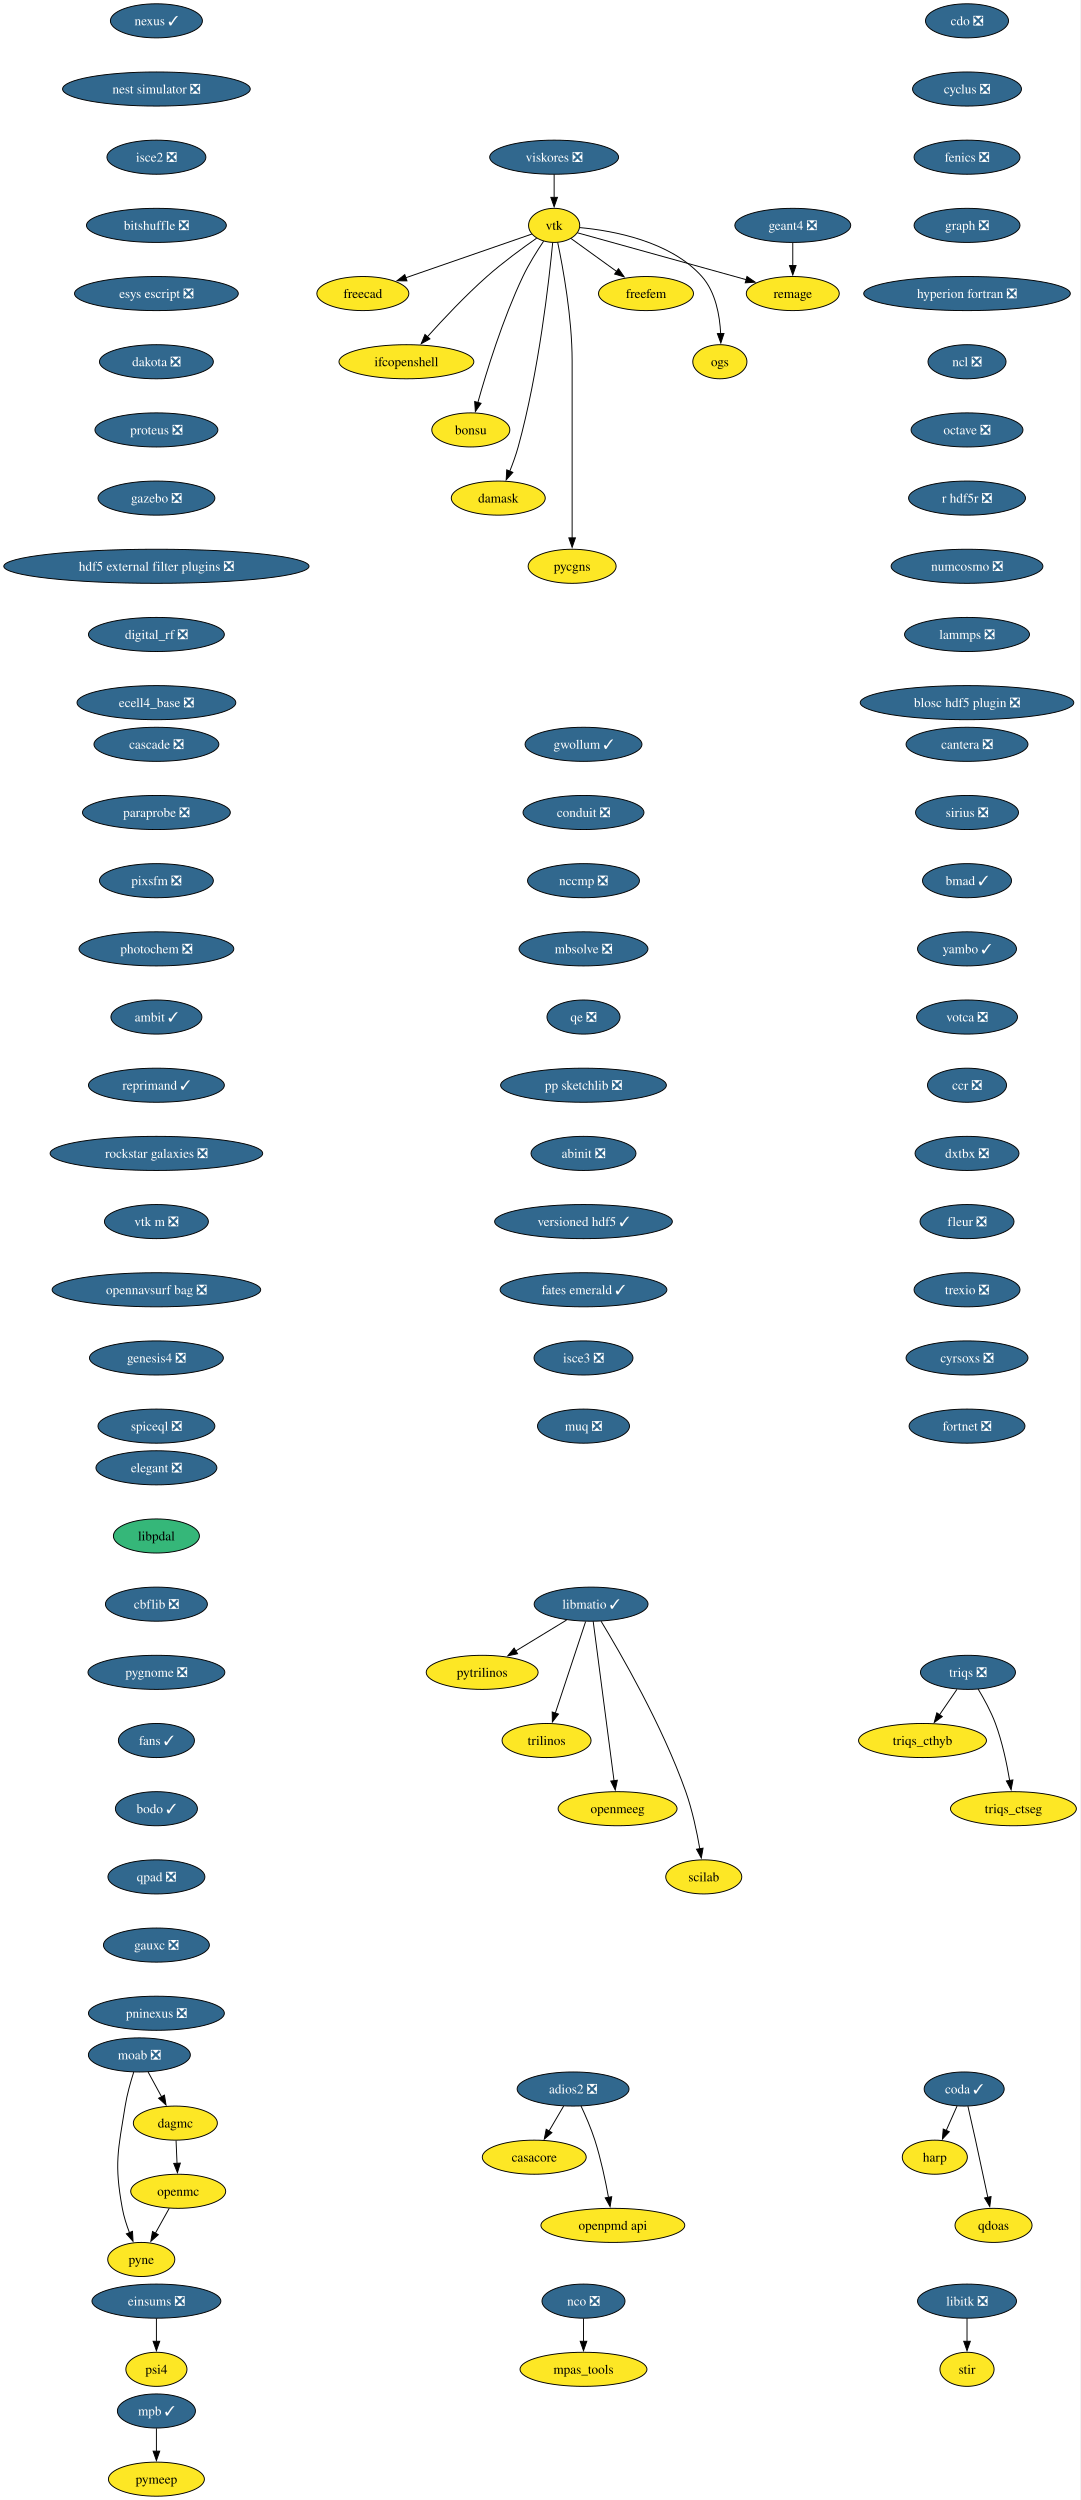
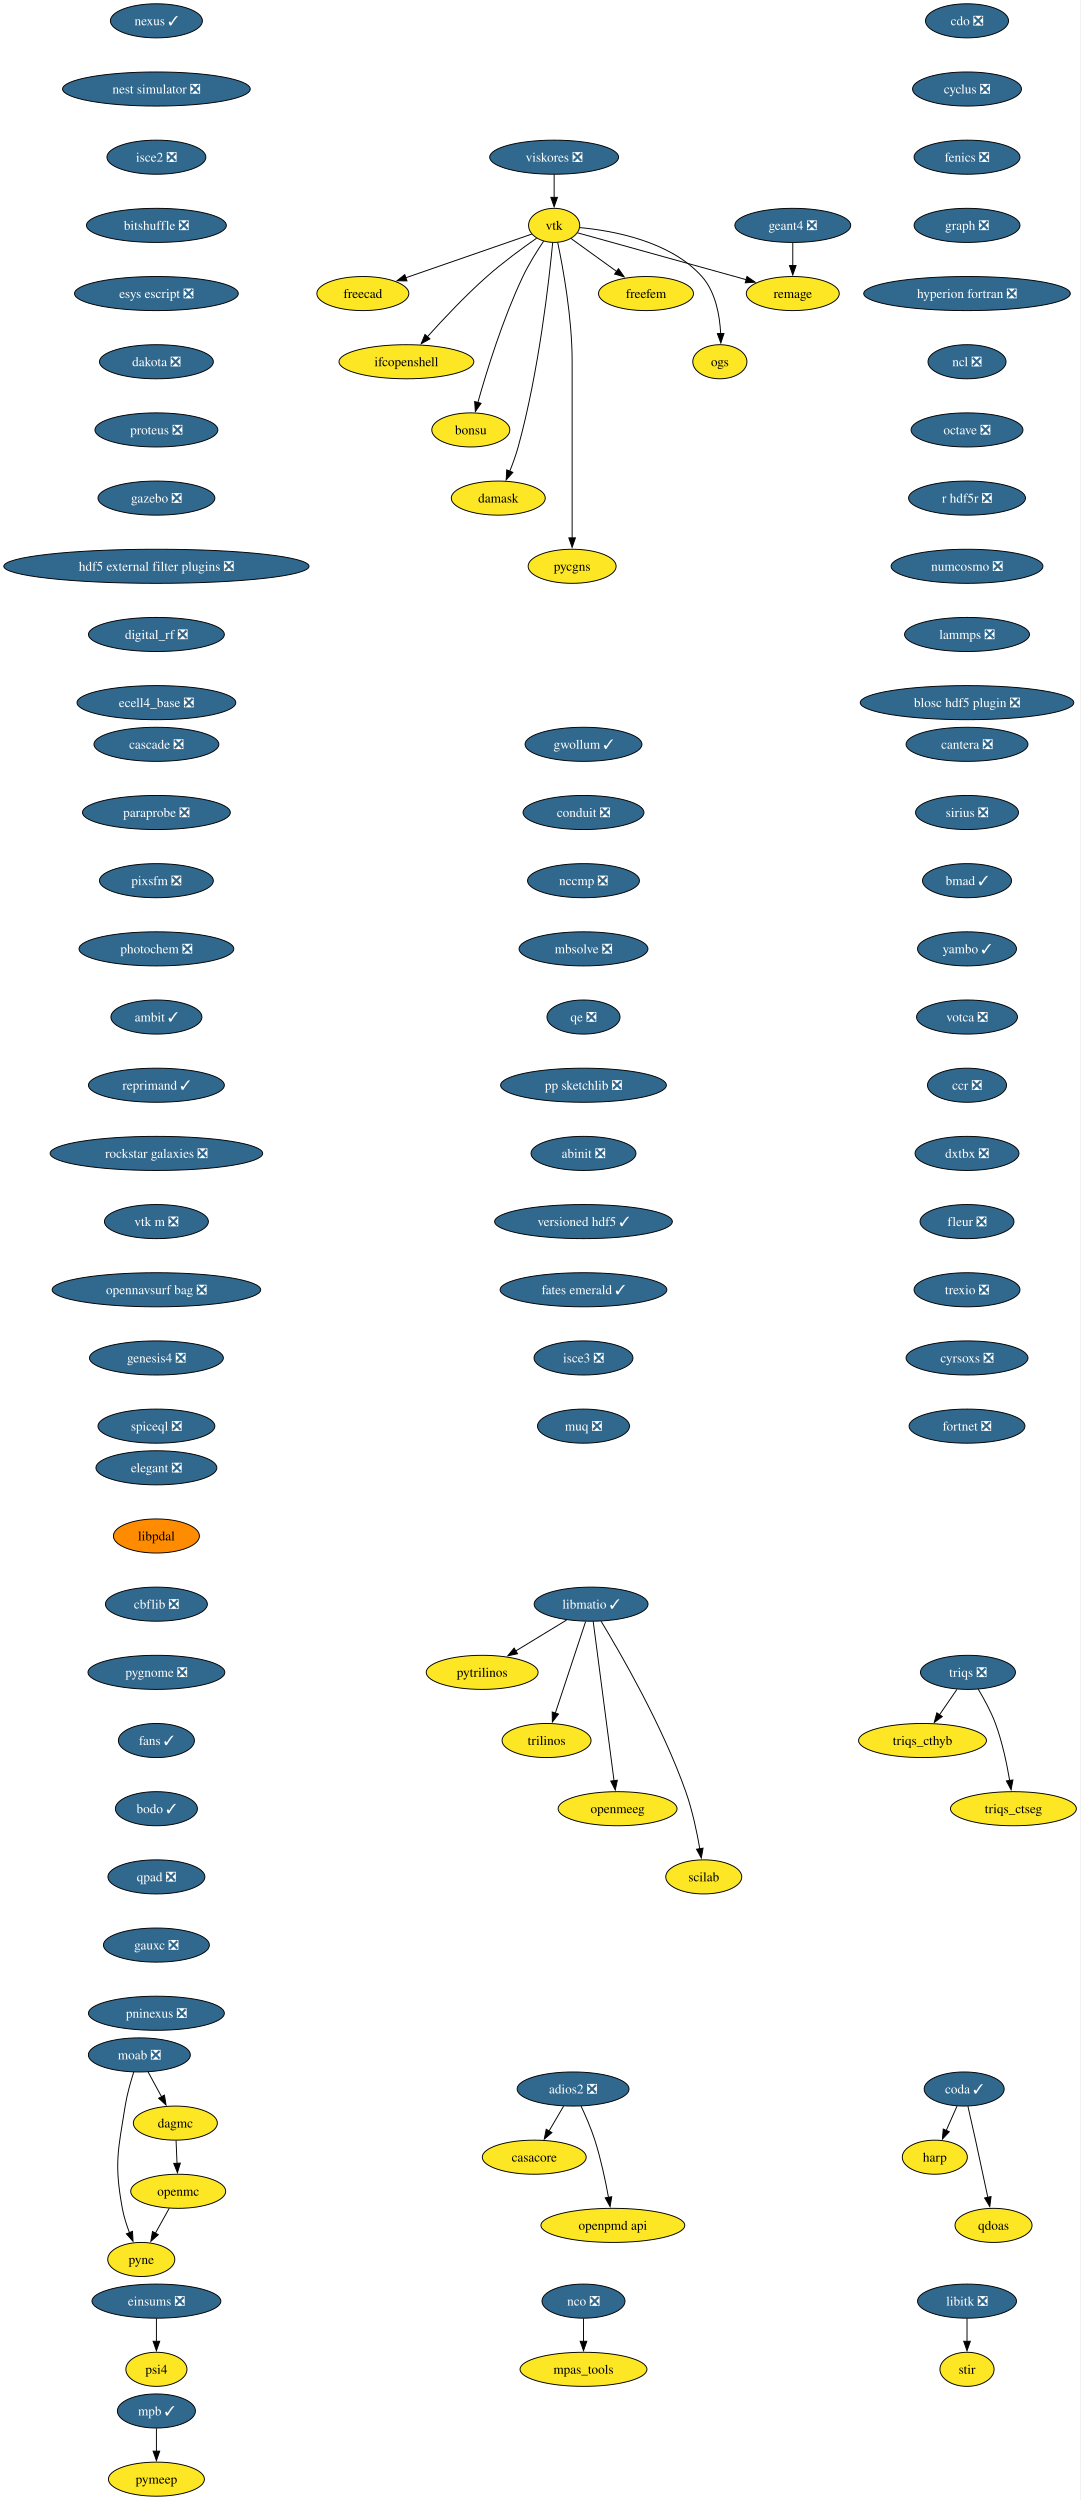
<svg xmlns="http://www.w3.org/2000/svg" xmlns:xlink="http://www.w3.org/1999/xlink" width="1141pt" height="2640pt" viewBox="0.00 0.00 1141.00 2640.00">
  <g id="graph0" class="graph" transform="scale(1 1) rotate(0) translate(4 2636)">
    <polygon fill="white" stroke="none" points="-4,4 -4,-2636 1136.63,-2636 1136.63,4 -4,4" />
    <g id="node1" class="node">
      <g id="a_node1">
        <a xlink:href="https://github.com/conda-forge/casacore-feedstock" xlink:title="casacore">
          <ellipse fill="#fde725" stroke="black" cx="560.17" cy="-358" rx="54.89" ry="18" />
          <text xml:space="preserve" text-anchor="middle" x="560.17" y="-353.32" font-family="Times,serif" font-size="14.00">casacore</text>
        </a>
      </g>
    </g>
    <g id="node2" class="node">
      <g id="a_node2">
        <a xlink:href="https://github.com/conda-forge/cdo-feedstock/pull/173" xlink:title="cdo ❎">
          <ellipse fill="#31688e" stroke="black" cx="1017.17" cy="-2614" rx="43.84" ry="18" />
          <text xml:space="preserve" text-anchor="middle" x="1017.17" y="-2609.32" font-family="Times,serif" font-size="14.00" fill="white">cdo ❎</text>
        </a>
      </g>
    </g>
    <g id="node3" class="node">
      <g id="a_node3">
        <a xlink:href="https://github.com/conda-forge/cyclus-feedstock/pull/112" xlink:title="cyclus ❎">
          <ellipse fill="#31688e" stroke="black" cx="1017.17" cy="-2542" rx="57.52" ry="18" />
          <text xml:space="preserve" text-anchor="middle" x="1017.17" y="-2537.32" font-family="Times,serif" font-size="14.00" fill="white">cyclus ❎</text>
        </a>
      </g>
    </g>
    <g id="node4" class="node">
      <g id="a_node4">
        <a xlink:href="https://github.com/conda-forge/fenics-feedstock/pull/287" xlink:title="fenics ❎">
          <ellipse fill="#31688e" stroke="black" cx="1017.17" cy="-2470" rx="55.94" ry="18" />
          <text xml:space="preserve" text-anchor="middle" x="1017.17" y="-2465.32" font-family="Times,serif" font-size="14.00" fill="white">fenics ❎</text>
        </a>
      </g>
    </g>
    <g id="node5" class="node">
      <g id="a_node5">
        <a xlink:href="https://github.com/conda-forge/graph-feedstock/pull/14" xlink:title="graph ❎">
          <ellipse fill="#31688e" stroke="black" cx="1017.17" cy="-2398" rx="55.94" ry="18" />
          <text xml:space="preserve" text-anchor="middle" x="1017.17" y="-2393.32" font-family="Times,serif" font-size="14.00" fill="white">graph ❎</text>
        </a>
      </g>
    </g>
    <g id="node6" class="node">
      <g id="a_node6">
        <a xlink:href="https://github.com/conda-forge/hyperion-fortran-feedstock/pull/34" xlink:title="hyperion fortran ❎">
          <ellipse fill="#31688e" stroke="black" cx="1017.17" cy="-2326" rx="109.08" ry="18" />
          <text xml:space="preserve" text-anchor="middle" x="1017.17" y="-2321.32" font-family="Times,serif" font-size="14.00" fill="white">hyperion fortran ❎</text>
        </a>
      </g>
    </g>
    <g id="node7" class="node">
      <g id="a_node7">
        <a xlink:href="https://github.com/conda-forge/ncl-feedstock/pull/171" xlink:title="ncl ❎">
          <ellipse fill="#31688e" stroke="black" cx="1017.17" cy="-2254" rx="41.21" ry="18" />
          <text xml:space="preserve" text-anchor="middle" x="1017.17" y="-2249.32" font-family="Times,serif" font-size="14.00" fill="white">ncl ❎</text>
        </a>
      </g>
    </g>
    <g id="node19" class="node">
      <g id="a_node19">
        <a xlink:href="https://github.com/conda-forge/octave-feedstock/pull/158" xlink:title="octave ❎">
          <ellipse fill="#31688e" stroke="black" cx="1017.17" cy="-2182" rx="59.1" ry="18" />
          <text xml:space="preserve" text-anchor="middle" x="1017.17" y="-2177.32" font-family="Times,serif" font-size="14.00" fill="white">octave ❎</text>
        </a>
      </g>
    </g>
    <g id="node8" class="node">
      <g id="a_node8">
        <a xlink:href="https://github.com/conda-forge/libitk-feedstock/pull/112" xlink:title="libitk ❎">
          <ellipse fill="#31688e" stroke="black" cx="1017.17" cy="-206" rx="52.26" ry="18" />
          <text xml:space="preserve" text-anchor="middle" x="1017.17" y="-201.33" font-family="Times,serif" font-size="14.00" fill="white">libitk ❎</text>
        </a>
      </g>
    </g>
    <g id="node9" class="node">
      <g id="a_node9">
        <a xlink:href="https://github.com/conda-forge/stir-feedstock" xlink:title="stir">
          <ellipse fill="#fde725" stroke="black" cx="1017.17" cy="-134" rx="28.59" ry="18" />
          <text xml:space="preserve" text-anchor="middle" x="1017.17" y="-129.32" font-family="Times,serif" font-size="14.00">stir</text>
        </a>
      </g>
    </g>
    <g id="edge6" class="edge">
      <path fill="none" stroke="black" d="M1017.17,-187.7C1017.17,-180.41 1017.17,-171.73 1017.17,-163.54" />
      <polygon fill="black" stroke="black" points="1020.67,-163.62 1017.17,-153.62 1013.67,-163.62 1020.67,-163.62" />
    </g>
    <g id="node10" class="node">
      <g id="a_node10">
        <a xlink:href="https://github.com/conda-forge/libmatio-feedstock/pull/62" xlink:title="libmatio ✓">
          <ellipse fill="#31688e" stroke="black" cx="620.17" cy="-942" rx="60.15" ry="18" />
          <text xml:space="preserve" text-anchor="middle" x="620.17" y="-937.33" font-family="Times,serif" font-size="14.00" fill="white">libmatio ✓</text>
        </a>
      </g>
    </g>
    <g id="node11" class="node">
      <g id="a_node11">
        <a xlink:href="https://github.com/conda-forge/pytrilinos-feedstock" xlink:title="pytrilinos">
          <ellipse fill="#fde725" stroke="black" cx="505.17" cy="-870" rx="59.1" ry="18" />
          <text xml:space="preserve" text-anchor="middle" x="505.17" y="-865.33" font-family="Times,serif" font-size="14.00">pytrilinos</text>
        </a>
      </g>
    </g>
    <g id="edge7" class="edge">
      <path fill="none" stroke="black" d="M594.36,-925.29C578.52,-915.65 558.03,-903.18 540.68,-892.62" />
      <polygon fill="black" stroke="black" points="542.54,-889.65 532.18,-887.44 538.9,-895.63 542.54,-889.65" />
    </g>
    <g id="node12" class="node">
      <g id="a_node12">
        <a xlink:href="https://github.com/conda-forge/trilinos-feedstock" xlink:title="trilinos">
          <ellipse fill="#fde725" stroke="black" cx="573.17" cy="-798" rx="47" ry="18" />
          <text xml:space="preserve" text-anchor="middle" x="573.17" y="-793.33" font-family="Times,serif" font-size="14.00">trilinos</text>
        </a>
      </g>
    </g>
    <g id="edge8" class="edge">
      <path fill="none" stroke="black" d="M614.4,-923.59C606.43,-899.5 591.95,-855.75 582.44,-827.03" />
      <polygon fill="black" stroke="black" points="585.77,-825.94 579.3,-817.55 579.12,-828.14 585.77,-825.94" />
    </g>
    <g id="node13" class="node">
      <g id="a_node13">
        <a xlink:href="https://github.com/conda-forge/openmeeg-feedstock" xlink:title="openmeeg">
          <ellipse fill="#fde725" stroke="black" cx="648.17" cy="-726" rx="62.78" ry="18" />
          <text xml:space="preserve" text-anchor="middle" x="648.17" y="-721.33" font-family="Times,serif" font-size="14.00">openmeeg</text>
        </a>
      </g>
    </g>
    <g id="edge9" class="edge">
      <path fill="none" stroke="black" d="M622.41,-923.85C627.21,-887.14 638.53,-800.66 644.43,-755.53" />
      <polygon fill="black" stroke="black" points="647.89,-756.1 645.71,-745.73 640.95,-755.19 647.89,-756.1" />
    </g>
    <g id="node14" class="node">
      <g id="a_node14">
        <a xlink:href="https://github.com/conda-forge/scilab-feedstock" xlink:title="scilab">
          <ellipse fill="#fde725" stroke="black" cx="739.17" cy="-654" rx="40.16" ry="18" />
          <text xml:space="preserve" text-anchor="middle" x="739.17" y="-649.33" font-family="Times,serif" font-size="14.00">scilab</text>
        </a>
      </g>
    </g>
    <g id="edge10" class="edge">
      <path fill="none" stroke="black" d="M630.71,-924.02C650.95,-890.72 695.41,-813.97 720.17,-744 727.1,-724.39 731.93,-701.42 734.98,-683.73" />
      <polygon fill="black" stroke="black" points="738.42,-684.35 736.57,-673.92 731.51,-683.23 738.42,-684.35" />
    </g>
    <g id="node15" class="node">
      <g id="a_node15">
        <a xlink:href="https://github.com/conda-forge/moab-feedstock/pull/115" xlink:title="moab ❎">
          <ellipse fill="#31688e" stroke="black" cx="143.17" cy="-466" rx="53.84" ry="18" />
          <text xml:space="preserve" text-anchor="middle" x="143.17" y="-461.32" font-family="Times,serif" font-size="14.00" fill="white">moab ❎</text>
        </a>
      </g>
    </g>
    <g id="node16" class="node">
      <g id="a_node16">
        <a xlink:href="https://github.com/conda-forge/pyne-feedstock" xlink:title="pyne">
          <ellipse fill="#fde725" stroke="black" cx="145.17" cy="-250" rx="35.42" ry="18" />
          <text xml:space="preserve" text-anchor="middle" x="145.17" y="-245.32" font-family="Times,serif" font-size="14.00">pyne</text>
        </a>
      </g>
    </g>
    <g id="edge11" class="edge">
      <path fill="none" stroke="black" d="M137.27,-448.04C133.97,-437.75 130.13,-424.28 128.17,-412 120.58,-364.59 116.55,-351.24 125.17,-304 126.74,-295.35 129.66,-286.28 132.78,-278.14" />
      <polygon fill="black" stroke="black" points="135.92,-279.72 136.49,-269.14 129.44,-277.05 135.92,-279.72" />
    </g>
    <g id="node17" class="node">
      <g id="a_node17">
        <a xlink:href="https://github.com/conda-forge/dagmc-feedstock" xlink:title="dagmc">
          <ellipse fill="#fde725" stroke="black" cx="181.17" cy="-394" rx="44.37" ry="18" />
          <text xml:space="preserve" text-anchor="middle" x="181.17" y="-389.32" font-family="Times,serif" font-size="14.00">dagmc</text>
        </a>
      </g>
    </g>
    <g id="edge12" class="edge">
      <path fill="none" stroke="black" d="M152.36,-448.05C156.66,-440.14 161.87,-430.54 166.68,-421.69" />
      <polygon fill="black" stroke="black" points="169.63,-423.58 171.33,-413.12 163.48,-420.24 169.63,-423.58" />
    </g>
    <g id="node18" class="node">
      <g id="a_node18">
        <a xlink:href="https://github.com/conda-forge/openmc-feedstock" xlink:title="openmc">
          <ellipse fill="#fde725" stroke="black" cx="184.17" cy="-322" rx="50.16" ry="18" />
          <text xml:space="preserve" text-anchor="middle" x="184.17" y="-317.32" font-family="Times,serif" font-size="14.00">openmc</text>
        </a>
      </g>
    </g>
    <g id="edge13" class="edge">
      <path fill="none" stroke="black" d="M181.91,-375.7C182.22,-368.41 182.59,-359.73 182.94,-351.54" />
      <polygon fill="black" stroke="black" points="186.44,-351.76 183.37,-341.62 179.44,-351.46 186.44,-351.76" />
    </g>
    <g id="edge17" class="edge">
      <path fill="none" stroke="black" d="M174.72,-304.05C170.32,-296.14 164.97,-286.54 160.03,-277.69" />
      <polygon fill="black" stroke="black" points="163.18,-276.14 155.26,-269.11 157.07,-279.55 163.18,-276.14" />
    </g>
    <g id="node22" class="node">
      <g id="a_node22">
        <a xlink:href="https://github.com/conda-forge/r-hdf5r-feedstock/pull/44" xlink:title="r hdf5r ❎">
          <ellipse fill="#31688e" stroke="black" cx="1017.17" cy="-2110" rx="61.73" ry="18" />
          <text xml:space="preserve" text-anchor="middle" x="1017.17" y="-2105.32" font-family="Times,serif" font-size="14.00" fill="white">r hdf5r ❎</text>
        </a>
      </g>
    </g>
    <g id="node20" class="node">
      <g id="a_node20">
        <a xlink:href="https://github.com/conda-forge/nco-feedstock/pull/215" xlink:title="nco ❎">
          <ellipse fill="#31688e" stroke="black" cx="612.17" cy="-206" rx="43.84" ry="18" />
          <text xml:space="preserve" text-anchor="middle" x="612.17" y="-201.33" font-family="Times,serif" font-size="14.00" fill="white">nco ❎</text>
        </a>
      </g>
    </g>
    <g id="node21" class="node">
      <g id="a_node21">
        <a xlink:href="https://github.com/conda-forge/mpas_tools-feedstock" xlink:title="mpas_tools">
          <ellipse fill="#fde725" stroke="black" cx="612.17" cy="-134" rx="66.99" ry="18" />
          <text xml:space="preserve" text-anchor="middle" x="612.17" y="-129.32" font-family="Times,serif" font-size="14.00">mpas_tools</text>
        </a>
      </g>
    </g>
    <g id="edge15" class="edge">
      <path fill="none" stroke="black" d="M612.17,-187.7C612.17,-180.41 612.17,-171.73 612.17,-163.54" />
      <polygon fill="black" stroke="black" points="615.67,-163.62 612.17,-153.62 608.67,-163.62 615.67,-163.62" />
    </g>
    <g id="node23" class="node">
      <g id="a_node23">
        <a xlink:href="https://github.com/conda-forge/numcosmo-feedstock/pull/110" xlink:title="numcosmo ❎">
          <ellipse fill="#31688e" stroke="black" cx="1017.17" cy="-2038" rx="80.14" ry="18" />
          <text xml:space="preserve" text-anchor="middle" x="1017.17" y="-2033.33" font-family="Times,serif" font-size="14.00" fill="white">numcosmo ❎</text>
        </a>
      </g>
    </g>
    <g id="node33" class="node">
      <g id="a_node33">
        <a xlink:href="https://github.com/conda-forge/lammps-feedstock/pull/239" xlink:title="lammps ❎">
          <ellipse fill="#31688e" stroke="black" cx="1017.17" cy="-1966" rx="65.94" ry="18" />
          <text xml:space="preserve" text-anchor="middle" x="1017.17" y="-1961.33" font-family="Times,serif" font-size="14.00" fill="white">lammps ❎</text>
        </a>
      </g>
    </g>
    <g id="node24" class="node">
      <g id="a_node24">
        <a xlink:href="https://github.com/conda-forge/vtk-feedstock" xlink:title="vtk">
          <ellipse fill="#fde725" stroke="black" cx="581.17" cy="-2398" rx="27.01" ry="18" />
          <text xml:space="preserve" text-anchor="middle" x="581.17" y="-2393.32" font-family="Times,serif" font-size="14.00">vtk</text>
        </a>
      </g>
    </g>
    <g id="node25" class="node">
      <g id="a_node25">
        <a xlink:href="https://github.com/conda-forge/freecad-feedstock" xlink:title="freecad">
          <ellipse fill="#fde725" stroke="black" cx="379.17" cy="-2326" rx="48.58" ry="18" />
          <text xml:space="preserve" text-anchor="middle" x="379.17" y="-2321.32" font-family="Times,serif" font-size="14.00">freecad</text>
        </a>
      </g>
    </g>
    <g id="edge19" class="edge">
      <path fill="none" stroke="black" d="M557.6,-2388.83C525.09,-2377.57 465.83,-2357.03 424.57,-2342.73" />
      <polygon fill="black" stroke="black" points="425.73,-2339.43 415.13,-2339.46 423.44,-2346.05 425.73,-2339.43" />
    </g>
    <g id="node26" class="node">
      <g id="a_node26">
        <a xlink:href="https://github.com/conda-forge/ifcopenshell-feedstock" xlink:title="ifcopenshell">
          <ellipse fill="#fde725" stroke="black" cx="425.17" cy="-2254" rx="71.2" ry="18" />
          <text xml:space="preserve" text-anchor="middle" x="425.17" y="-2249.32" font-family="Times,serif" font-size="14.00">ifcopenshell</text>
        </a>
      </g>
    </g>
    <g id="edge20" class="edge">
      <path fill="none" stroke="black" d="M562.72,-2384.51C547.99,-2374.24 527.09,-2358.99 510.17,-2344 487.48,-2323.91 463.85,-2298.77 447.28,-2280.34" />
      <polygon fill="black" stroke="black" points="450.02,-2278.15 440.75,-2273.01 444.79,-2282.81 450.02,-2278.15" />
    </g>
    <g id="node27" class="node">
      <g id="a_node27">
        <a xlink:href="https://github.com/conda-forge/bonsu-feedstock" xlink:title="bonsu">
          <ellipse fill="#fde725" stroke="black" cx="493.17" cy="-2182" rx="41.21" ry="18" />
          <text xml:space="preserve" text-anchor="middle" x="493.17" y="-2177.32" font-family="Times,serif" font-size="14.00">bonsu</text>
        </a>
      </g>
    </g>
    <g id="edge21" class="edge">
      <path fill="none" stroke="black" d="M570.07,-2381.3C563.14,-2371.03 554.39,-2357.12 548.17,-2344 526.85,-2299.08 509.79,-2243.63 500.6,-2210.91" />
      <polygon fill="black" stroke="black" points="504.01,-2210.12 497.98,-2201.41 497.26,-2211.98 504.01,-2210.12" />
    </g>
    <g id="node28" class="node">
      <g id="a_node28">
        <a xlink:href="https://github.com/conda-forge/damask-feedstock" xlink:title="damask">
          <ellipse fill="#fde725" stroke="black" cx="522.17" cy="-2110" rx="49.63" ry="18" />
          <text xml:space="preserve" text-anchor="middle" x="522.17" y="-2105.32" font-family="Times,serif" font-size="14.00">damask</text>
        </a>
      </g>
    </g>
    <g id="edge22" class="edge">
      <path fill="none" stroke="black" d="M579.64,-2379.77C575.91,-2340.78 564.99,-2243.01 543.17,-2164 540.81,-2155.47 537.54,-2146.44 534.28,-2138.29" />
      <polygon fill="black" stroke="black" points="537.59,-2137.14 530.51,-2129.26 531.13,-2139.84 537.59,-2137.14" />
    </g>
    <g id="node29" class="node">
      <g id="a_node29">
        <a xlink:href="https://github.com/conda-forge/pycgns-feedstock" xlink:title="pycgns">
          <ellipse fill="#fde725" stroke="black" cx="600.17" cy="-2038" rx="46.47" ry="18" />
          <text xml:space="preserve" text-anchor="middle" x="600.17" y="-2033.33" font-family="Times,serif" font-size="14.00">pycgns</text>
        </a>
      </g>
    </g>
    <g id="edge23" class="edge">
      <path fill="none" stroke="black" d="M584.92,-2380.05C590.46,-2353.52 600.17,-2300.52 600.17,-2255 600.17,-2255 600.17,-2255 600.17,-2181 600.17,-2141.74 600.17,-2096.38 600.17,-2067.69" />
      <polygon fill="black" stroke="black" points="603.67,-2068 600.17,-2058 596.67,-2068 603.67,-2068" />
    </g>
    <g id="node30" class="node">
      <g id="a_node30">
        <a xlink:href="https://github.com/conda-forge/freefem-feedstock" xlink:title="freefem">
          <ellipse fill="#fde725" stroke="black" cx="678.17" cy="-2326" rx="50.16" ry="18" />
          <text xml:space="preserve" text-anchor="middle" x="678.17" y="-2321.32" font-family="Times,serif" font-size="14.00">freefem</text>
        </a>
      </g>
    </g>
    <g id="edge24" class="edge">
      <path fill="none" stroke="black" d="M598.96,-2384.16C612.49,-2374.39 631.44,-2360.72 647.41,-2349.19" />
      <polygon fill="black" stroke="black" points="649.12,-2352.27 655.18,-2343.58 645.03,-2346.6 649.12,-2352.27" />
    </g>
    <g id="node31" class="node">
      <g id="a_node31">
        <a xlink:href="https://github.com/conda-forge/ogs-feedstock" xlink:title="ogs">
          <ellipse fill="#fde725" stroke="black" cx="756.17" cy="-2254" rx="28.59" ry="18" />
          <text xml:space="preserve" text-anchor="middle" x="756.17" y="-2249.32" font-family="Times,serif" font-size="14.00">ogs</text>
        </a>
      </g>
    </g>
    <g id="edge25" class="edge">
      <path fill="none" stroke="black" d="M608.45,-2395.65C643.56,-2392.38 704,-2381.3 737.17,-2344 751.7,-2327.65 756.07,-2302.95 757.02,-2283.71" />
      <polygon fill="black" stroke="black" points="760.52,-2283.86 757.2,-2273.8 753.52,-2283.74 760.52,-2283.86" />
    </g>
    <g id="node32" class="node">
      <g id="a_node32">
        <a xlink:href="https://github.com/conda-forge/remage-feedstock" xlink:title="remage">
          <ellipse fill="#fde725" stroke="black" cx="833.17" cy="-2326" rx="49.1" ry="18" />
          <text xml:space="preserve" text-anchor="middle" x="833.17" y="-2321.32" font-family="Times,serif" font-size="14.00">remage</text>
        </a>
      </g>
    </g>
    <g id="edge26" class="edge">
      <path fill="none" stroke="black" d="M605.79,-2390.16C646.95,-2378.73 730.48,-2355.52 784.04,-2340.65" />
      <polygon fill="black" stroke="black" points="784.82,-2344.06 793.52,-2338.01 782.95,-2337.32 784.82,-2344.06" />
    </g>
    <g id="node36" class="node">
      <g id="a_node36">
        <a xlink:href="https://github.com/conda-forge/blosc-hdf5-plugin-feedstock/pull/14" xlink:title="blosc hdf5 plugin ❎">
          <ellipse fill="#31688e" stroke="black" cx="1017.17" cy="-1894" rx="112.76" ry="18" />
          <text xml:space="preserve" text-anchor="middle" x="1017.17" y="-1889.33" font-family="Times,serif" font-size="14.00" fill="white">blosc hdf5 plugin ❎</text>
        </a>
      </g>
    </g>
    <g id="node34" class="node">
      <g id="a_node34">
        <a xlink:href="https://github.com/conda-forge/mpb-feedstock/pull/51" xlink:title="mpb ✓">
          <ellipse fill="#31688e" stroke="black" cx="161.17" cy="-90" rx="41.21" ry="18" />
          <text xml:space="preserve" text-anchor="middle" x="161.17" y="-85.33" font-family="Times,serif" font-size="14.00" fill="white">mpb ✓</text>
        </a>
      </g>
    </g>
    <g id="node35" class="node">
      <g id="a_node35">
        <a xlink:href="https://github.com/conda-forge/pymeep-feedstock" xlink:title="pymeep">
          <ellipse fill="#fde725" stroke="black" cx="161.17" cy="-18" rx="50.68" ry="18" />
          <text xml:space="preserve" text-anchor="middle" x="161.17" y="-13.32" font-family="Times,serif" font-size="14.00">pymeep</text>
        </a>
      </g>
    </g>
    <g id="edge28" class="edge">
      <path fill="none" stroke="black" d="M161.17,-71.7C161.17,-64.41 161.17,-55.73 161.17,-47.54" />
      <polygon fill="black" stroke="black" points="164.67,-47.62 161.17,-37.62 157.67,-47.62 164.67,-47.62" />
    </g>
    <g id="node37" class="node">
      <g id="a_node37">
        <a xlink:href="https://github.com/conda-forge/openpmd-api-feedstock" xlink:title="openpmd api">
          <ellipse fill="#fde725" stroke="black" cx="643.17" cy="-286" rx="75.94" ry="18" />
          <text xml:space="preserve" text-anchor="middle" x="643.17" y="-281.32" font-family="Times,serif" font-size="14.00">openpmd api</text>
        </a>
      </g>
    </g>
    <g id="node38" class="node">
      <g id="a_node38">
        <a xlink:href="https://github.com/conda-forge/nexus-feedstock/pull/27" xlink:title="nexus ✓">
          <ellipse fill="#31688e" stroke="black" cx="161.17" cy="-2614" rx="48.58" ry="18" />
          <text xml:space="preserve" text-anchor="middle" x="161.17" y="-2609.32" font-family="Times,serif" font-size="14.00" fill="white">nexus ✓</text>
        </a>
      </g>
    </g>
    <g id="node39" class="node">
      <g id="a_node39">
        <a xlink:href="https://github.com/conda-forge/nest-simulator-feedstock/pull/124" xlink:title="nest simulator ❎">
          <ellipse fill="#31688e" stroke="black" cx="161.17" cy="-2542" rx="99.08" ry="18" />
          <text xml:space="preserve" text-anchor="middle" x="161.17" y="-2537.32" font-family="Times,serif" font-size="14.00" fill="white">nest simulator ❎</text>
        </a>
      </g>
    </g>
    <g id="node41" class="node">
      <g id="a_node41">
        <a xlink:href="https://github.com/conda-forge/isce2-feedstock/pull/83" xlink:title="isce2 ❎">
          <ellipse fill="#31688e" stroke="black" cx="161.17" cy="-2470" rx="52.26" ry="18" />
          <text xml:space="preserve" text-anchor="middle" x="161.17" y="-2465.32" font-family="Times,serif" font-size="14.00" fill="white">isce2 ❎</text>
        </a>
      </g>
    </g>
    <g id="node40" class="node">
      <g id="a_node40">
        <a xlink:href="https://github.com/conda-forge/geant4-feedstock/pull/92" xlink:title="geant4 ❎">
          <ellipse fill="#31688e" stroke="black" cx="833.17" cy="-2398" rx="61.2" ry="18" />
          <text xml:space="preserve" text-anchor="middle" x="833.17" y="-2393.32" font-family="Times,serif" font-size="14.00" fill="white">geant4 ❎</text>
        </a>
      </g>
    </g>
    <g id="edge31" class="edge">
      <path fill="none" stroke="black" d="M833.17,-2379.7C833.17,-2372.41 833.17,-2363.73 833.17,-2355.54" />
      <polygon fill="black" stroke="black" points="836.67,-2355.62 833.17,-2345.62 829.67,-2355.62 836.67,-2355.62" />
    </g>
    <g id="node42" class="node">
      <g id="a_node42">
        <a xlink:href="https://github.com/conda-forge/bitshuffle-feedstock/pull/64" xlink:title="bitshuffle ❎">
          <ellipse fill="#31688e" stroke="black" cx="161.17" cy="-2398" rx="73.83" ry="18" />
          <text xml:space="preserve" text-anchor="middle" x="161.17" y="-2393.32" font-family="Times,serif" font-size="14.00" fill="white">bitshuffle ❎</text>
        </a>
      </g>
    </g>
    <g id="node43" class="node">
      <g id="a_node43">
        <a xlink:href="https://github.com/conda-forge/esys-escript-feedstock/pull/83" xlink:title="esys escript ❎">
          <ellipse fill="#31688e" stroke="black" cx="161.17" cy="-2326" rx="86.46" ry="18" />
          <text xml:space="preserve" text-anchor="middle" x="161.17" y="-2321.32" font-family="Times,serif" font-size="14.00" fill="white">esys escript ❎</text>
        </a>
      </g>
    </g>
    <g id="node45" class="node">
      <g id="a_node45">
        <a xlink:href="https://github.com/conda-forge/dakota-feedstock/pull/61" xlink:title="dakota ❎">
          <ellipse fill="#31688e" stroke="black" cx="161.17" cy="-2254" rx="60.15" ry="18" />
          <text xml:space="preserve" text-anchor="middle" x="161.17" y="-2249.32" font-family="Times,serif" font-size="14.00" fill="white">dakota ❎</text>
        </a>
      </g>
    </g>
    <g id="node44" class="node">
      <g id="a_node44">
        <a xlink:href="https://github.com/conda-forge/adios2-feedstock/pull/133" xlink:title="adios2 ❎">
          <ellipse fill="#31688e" stroke="black" cx="601.17" cy="-430" rx="59.1" ry="18" />
          <text xml:space="preserve" text-anchor="middle" x="601.17" y="-425.32" font-family="Times,serif" font-size="14.00" fill="white">adios2 ❎</text>
        </a>
      </g>
    </g>
    <g id="edge35" class="edge">
      <path fill="none" stroke="black" d="M591.24,-412.05C586.61,-404.14 580.98,-394.54 575.8,-385.69" />
      <polygon fill="black" stroke="black" points="578.84,-383.95 570.76,-377.1 572.8,-387.49 578.84,-383.95" />
    </g>
    <g id="edge36" class="edge">
      <path fill="none" stroke="black" d="M609.51,-412.15C614.32,-401.89 620.19,-388.42 624.17,-376 630.51,-356.19 635.35,-333.23 638.56,-315.59" />
      <polygon fill="black" stroke="black" points="641.99,-316.27 640.26,-305.82 635.1,-315.07 641.99,-316.27" />
    </g>
    <g id="node46" class="node">
      <g id="a_node46">
        <a xlink:href="https://github.com/conda-forge/proteus-feedstock/pull/78" xlink:title="proteus ❎">
          <ellipse fill="#31688e" stroke="black" cx="161.17" cy="-2182" rx="64.89" ry="18" />
          <text xml:space="preserve" text-anchor="middle" x="161.17" y="-2177.32" font-family="Times,serif" font-size="14.00" fill="white">proteus ❎</text>
        </a>
      </g>
    </g>
    <g id="node50" class="node">
      <g id="a_node50">
        <a xlink:href="https://github.com/conda-forge/gazebo-feedstock/pull/259" xlink:title="gazebo ❎">
          <ellipse fill="#31688e" stroke="black" cx="161.17" cy="-2110" rx="61.73" ry="18" />
          <text xml:space="preserve" text-anchor="middle" x="161.17" y="-2105.32" font-family="Times,serif" font-size="14.00" fill="white">gazebo ❎</text>
        </a>
      </g>
    </g>
    <g id="node47" class="node">
      <g id="a_node47">
        <a xlink:href="https://github.com/conda-forge/triqs-feedstock/pull/79" xlink:title="triqs ❎">
          <ellipse fill="#31688e" stroke="black" cx="1018.17" cy="-870" rx="50.16" ry="18" />
          <text xml:space="preserve" text-anchor="middle" x="1018.17" y="-865.33" font-family="Times,serif" font-size="14.00" fill="white">triqs ❎</text>
        </a>
      </g>
    </g>
    <g id="node48" class="node">
      <g id="a_node48">
        <a xlink:href="https://github.com/conda-forge/triqs_cthyb-feedstock" xlink:title="triqs_cthyb">
          <ellipse fill="#fde725" stroke="black" cx="970.17" cy="-798" rx="67.52" ry="18" />
          <text xml:space="preserve" text-anchor="middle" x="970.17" y="-793.33" font-family="Times,serif" font-size="14.00">triqs_cthyb</text>
        </a>
      </g>
    </g>
    <g id="edge39" class="edge">
      <path fill="none" stroke="black" d="M1006.55,-852.05C1001,-843.97 994.25,-834.12 988.07,-825.11" />
      <polygon fill="black" stroke="black" points="991.08,-823.31 982.53,-817.04 985.3,-827.26 991.08,-823.31" />
    </g>
    <g id="node49" class="node">
      <g id="a_node49">
        <a xlink:href="https://github.com/conda-forge/triqs_ctseg-feedstock" xlink:title="triqs_ctseg">
          <ellipse fill="#fde725" stroke="black" cx="1066.17" cy="-726" rx="66.47" ry="18" />
          <text xml:space="preserve" text-anchor="middle" x="1066.17" y="-721.33" font-family="Times,serif" font-size="14.00">triqs_ctseg</text>
        </a>
      </g>
    </g>
    <g id="edge40" class="edge">
      <path fill="none" stroke="black" d="M1028.88,-852.41C1035.01,-842.25 1042.42,-828.78 1047.17,-816 1054.4,-796.5 1059.22,-773.53 1062.19,-755.8" />
      <polygon fill="black" stroke="black" points="1065.64,-756.4 1063.73,-745.98 1058.73,-755.32 1065.64,-756.4" />
    </g>
    <g id="node51" class="node">
      <g id="a_node51">
        <a xlink:href="https://github.com/conda-forge/hdf5-external-filter-plugins-feedstock/pull/29" xlink:title="hdf5 external filter plugins ❎">
          <ellipse fill="#31688e" stroke="black" cx="161.17" cy="-2038" rx="161.17" ry="18" />
          <text xml:space="preserve" text-anchor="middle" x="161.17" y="-2033.33" font-family="Times,serif" font-size="14.00" fill="white">hdf5 external filter plugins ❎</text>
        </a>
      </g>
    </g>
    <g id="node52" class="node">
      <g id="a_node52">
        <a xlink:href="https://github.com/conda-forge/digital_rf-feedstock/pull/42" xlink:title="digital_rf ❎">
          <ellipse fill="#31688e" stroke="black" cx="161.17" cy="-1966" rx="71.73" ry="18" />
          <text xml:space="preserve" text-anchor="middle" x="161.17" y="-1961.33" font-family="Times,serif" font-size="14.00" fill="white">digital_rf ❎</text>
        </a>
      </g>
    </g>
    <g id="node53" class="node">
      <g id="a_node53">
        <a xlink:href="https://github.com/conda-forge/ecell4_base-feedstock/pull/37" xlink:title="ecell4_base ❎">
          <ellipse fill="#31688e" stroke="black" cx="161.17" cy="-1894" rx="83.83" ry="18" />
          <text xml:space="preserve" text-anchor="middle" x="161.17" y="-1889.33" font-family="Times,serif" font-size="14.00" fill="white">ecell4_base ❎</text>
        </a>
      </g>
    </g>
    <g id="node54" class="node">
      <g id="a_node54">
        <a xlink:href="https://github.com/conda-forge/gwollum-feedstock/pull/74" xlink:title="gwollum ✓">
          <ellipse fill="#31688e" stroke="black" cx="612.17" cy="-1850" rx="61.73" ry="18" />
          <text xml:space="preserve" text-anchor="middle" x="612.17" y="-1845.33" font-family="Times,serif" font-size="14.00" fill="white">gwollum ✓</text>
        </a>
      </g>
    </g>
    <g id="node55" class="node">
      <g id="a_node55">
        <a xlink:href="https://github.com/conda-forge/conduit-feedstock/pull/59" xlink:title="conduit ❎">
          <ellipse fill="#31688e" stroke="black" cx="612.17" cy="-1778" rx="63.84" ry="18" />
          <text xml:space="preserve" text-anchor="middle" x="612.17" y="-1773.33" font-family="Times,serif" font-size="14.00" fill="white">conduit ❎</text>
        </a>
      </g>
    </g>
    <g id="node56" class="node">
      <g id="a_node56">
        <a xlink:href="https://github.com/conda-forge/nccmp-feedstock/pull/27" xlink:title="nccmp ❎">
          <ellipse fill="#31688e" stroke="black" cx="612.17" cy="-1706" rx="59.1" ry="18" />
          <text xml:space="preserve" text-anchor="middle" x="612.17" y="-1701.33" font-family="Times,serif" font-size="14.00" fill="white">nccmp ❎</text>
        </a>
      </g>
    </g>
    <g id="node57" class="node">
      <g id="a_node57">
        <a xlink:href="https://github.com/conda-forge/mbsolve-feedstock/pull/23" xlink:title="mbsolve ❎">
          <ellipse fill="#31688e" stroke="black" cx="612.17" cy="-1634" rx="68.04" ry="18" />
          <text xml:space="preserve" text-anchor="middle" x="612.17" y="-1629.33" font-family="Times,serif" font-size="14.00" fill="white">mbsolve ❎</text>
        </a>
      </g>
    </g>
    <g id="node58" class="node">
      <g id="a_node58">
        <a xlink:href="https://github.com/conda-forge/qe-feedstock/pull/80" xlink:title="qe ❎">
          <ellipse fill="#31688e" stroke="black" cx="612.17" cy="-1562" rx="38.58" ry="18" />
          <text xml:space="preserve" text-anchor="middle" x="612.17" y="-1557.33" font-family="Times,serif" font-size="14.00" fill="white">qe ❎</text>
        </a>
      </g>
    </g>
    <g id="node59" class="node">
      <g id="a_node59">
        <a xlink:href="https://github.com/conda-forge/pp-sketchlib-feedstock/pull/67" xlink:title="pp sketchlib ❎">
          <ellipse fill="#31688e" stroke="black" cx="612.17" cy="-1490" rx="87.51" ry="18" />
          <text xml:space="preserve" text-anchor="middle" x="612.17" y="-1485.33" font-family="Times,serif" font-size="14.00" fill="white">pp sketchlib ❎</text>
        </a>
      </g>
    </g>
    <g id="node60" class="node">
      <g id="a_node60">
        <a xlink:href="https://github.com/conda-forge/abinit-feedstock/pull/77" xlink:title="abinit ❎">
          <ellipse fill="#31688e" stroke="black" cx="612.17" cy="-1418" rx="55.42" ry="18" />
          <text xml:space="preserve" text-anchor="middle" x="612.17" y="-1413.33" font-family="Times,serif" font-size="14.00" fill="white">abinit ❎</text>
        </a>
      </g>
    </g>
    <g id="node61" class="node">
      <g id="a_node61">
        <a xlink:href="https://github.com/conda-forge/versioned-hdf5-feedstock/pull/20" xlink:title="versioned hdf5 ✓">
          <ellipse fill="#31688e" stroke="black" cx="612.17" cy="-1346" rx="93.82" ry="18" />
          <text xml:space="preserve" text-anchor="middle" x="612.17" y="-1341.33" font-family="Times,serif" font-size="14.00" fill="white">versioned hdf5 ✓</text>
        </a>
      </g>
    </g>
    <g id="node62" class="node">
      <g id="a_node62">
        <a xlink:href="https://github.com/conda-forge/fates-emerald-feedstock/pull/24" xlink:title="fates emerald ✓">
          <ellipse fill="#31688e" stroke="black" cx="612.17" cy="-1274" rx="88.04" ry="18" />
          <text xml:space="preserve" text-anchor="middle" x="612.17" y="-1269.33" font-family="Times,serif" font-size="14.00" fill="white">fates emerald ✓</text>
        </a>
      </g>
    </g>
    <g id="node63" class="node">
      <g id="a_node63">
        <a xlink:href="https://github.com/conda-forge/isce3-feedstock/pull/113" xlink:title="isce3 ❎">
          <ellipse fill="#31688e" stroke="black" cx="612.17" cy="-1202" rx="52.26" ry="18" />
          <text xml:space="preserve" text-anchor="middle" x="612.17" y="-1197.33" font-family="Times,serif" font-size="14.00" fill="white">isce3 ❎</text>
        </a>
      </g>
    </g>
    <g id="node64" class="node">
      <g id="a_node64">
        <a xlink:href="https://github.com/conda-forge/muq-feedstock/pull/60" xlink:title="muq ❎">
          <ellipse fill="#31688e" stroke="black" cx="612.17" cy="-1130" rx="48.58" ry="18" />
          <text xml:space="preserve" text-anchor="middle" x="612.17" y="-1125.33" font-family="Times,serif" font-size="14.00" fill="white">muq ❎</text>
        </a>
      </g>
    </g>
    <g id="node65" class="node">
      <g id="a_node65">
        <a xlink:href="https://github.com/conda-forge/cantera-feedstock/pull/70" xlink:title="cantera ❎">
          <ellipse fill="#31688e" stroke="black" cx="1017.17" cy="-1850" rx="64.36" ry="18" />
          <text xml:space="preserve" text-anchor="middle" x="1017.17" y="-1845.33" font-family="Times,serif" font-size="14.00" fill="white">cantera ❎</text>
        </a>
      </g>
    </g>
    <g id="node66" class="node">
      <g id="a_node66">
        <a xlink:href="https://github.com/conda-forge/sirius-feedstock/pull/37" xlink:title="sirius ❎">
          <ellipse fill="#31688e" stroke="black" cx="1017.17" cy="-1778" rx="54.36" ry="18" />
          <text xml:space="preserve" text-anchor="middle" x="1017.17" y="-1773.33" font-family="Times,serif" font-size="14.00" fill="white">sirius ❎</text>
        </a>
      </g>
    </g>
    <g id="node67" class="node">
      <g id="a_node67">
        <a xlink:href="https://github.com/conda-forge/bmad-feedstock/pull/695" xlink:title="bmad ✓">
          <ellipse fill="#31688e" stroke="black" cx="1017.17" cy="-1706" rx="47" ry="18" />
          <text xml:space="preserve" text-anchor="middle" x="1017.17" y="-1701.33" font-family="Times,serif" font-size="14.00" fill="white">bmad ✓</text>
        </a>
      </g>
    </g>
    <g id="node68" class="node">
      <g id="a_node68">
        <a xlink:href="https://github.com/conda-forge/yambo-feedstock/pull/52" xlink:title="yambo ✓">
          <ellipse fill="#31688e" stroke="black" cx="1017.17" cy="-1634" rx="52.26" ry="18" />
          <text xml:space="preserve" text-anchor="middle" x="1017.17" y="-1629.33" font-family="Times,serif" font-size="14.00" fill="white">yambo ✓</text>
        </a>
      </g>
    </g>
    <g id="node69" class="node">
      <g id="a_node69">
        <a xlink:href="https://github.com/conda-forge/votca-feedstock/pull/33" xlink:title="votca ❎">
          <ellipse fill="#31688e" stroke="black" cx="1017.17" cy="-1562" rx="53.31" ry="18" />
          <text xml:space="preserve" text-anchor="middle" x="1017.17" y="-1557.33" font-family="Times,serif" font-size="14.00" fill="white">votca ❎</text>
        </a>
      </g>
    </g>
    <g id="node73" class="node">
      <g id="a_node73">
        <a xlink:href="https://github.com/conda-forge/ccr-feedstock/pull/14" xlink:title="ccr ❎">
          <ellipse fill="#31688e" stroke="black" cx="1017.17" cy="-1490" rx="41.74" ry="18" />
          <text xml:space="preserve" text-anchor="middle" x="1017.17" y="-1485.33" font-family="Times,serif" font-size="14.00" fill="white">ccr ❎</text>
        </a>
      </g>
    </g>
    <g id="node70" class="node">
      <g id="a_node70">
        <a xlink:href="https://github.com/conda-forge/coda-feedstock/pull/44" xlink:title="coda ✓">
          <ellipse fill="#31688e" stroke="black" cx="1014.17" cy="-430" rx="42.26" ry="18" />
          <text xml:space="preserve" text-anchor="middle" x="1014.17" y="-425.32" font-family="Times,serif" font-size="14.00" fill="white">coda ✓</text>
        </a>
      </g>
    </g>
    <g id="node71" class="node">
      <g id="a_node71">
        <a xlink:href="https://github.com/conda-forge/harp-feedstock" xlink:title="harp">
          <ellipse fill="#fde725" stroke="black" cx="983.17" cy="-358" rx="34.37" ry="18" />
          <text xml:space="preserve" text-anchor="middle" x="983.17" y="-353.32" font-family="Times,serif" font-size="14.00">harp</text>
        </a>
      </g>
    </g>
    <g id="edge59" class="edge">
      <path fill="none" stroke="black" d="M1006.66,-412.05C1003.23,-404.32 999.09,-394.96 995.24,-386.27" />
      <polygon fill="black" stroke="black" points="998.46,-384.9 991.21,-377.17 992.06,-387.73 998.46,-384.9" />
    </g>
    <g id="node72" class="node">
      <g id="a_node72">
        <a xlink:href="https://github.com/conda-forge/qdoas-feedstock" xlink:title="qdoas">
          <ellipse fill="#fde725" stroke="black" cx="1045.17" cy="-286" rx="40.69" ry="18" />
          <text xml:space="preserve" text-anchor="middle" x="1045.17" y="-281.32" font-family="Times,serif" font-size="14.00">qdoas</text>
        </a>
      </g>
    </g>
    <g id="edge60" class="edge">
      <path fill="none" stroke="black" d="M1018.11,-411.83C1020.48,-401.46 1023.53,-387.98 1026.17,-376 1030.6,-355.81 1035.47,-333.02 1039.16,-315.55" />
      <polygon fill="black" stroke="black" points="1042.56,-316.4 1041.2,-305.89 1035.71,-314.95 1042.56,-316.4" />
    </g>
    <g id="node74" class="node">
      <g id="a_node74">
        <a xlink:href="https://github.com/conda-forge/dxtbx-feedstock/pull/93" xlink:title="dxtbx ❎">
          <ellipse fill="#31688e" stroke="black" cx="1017.17" cy="-1418" rx="54.89" ry="18" />
          <text xml:space="preserve" text-anchor="middle" x="1017.17" y="-1413.33" font-family="Times,serif" font-size="14.00" fill="white">dxtbx ❎</text>
        </a>
      </g>
    </g>
    <g id="node75" class="node">
      <g id="a_node75">
        <a xlink:href="https://github.com/conda-forge/fleur-feedstock/pull/28" xlink:title="fleur ❎">
          <ellipse fill="#31688e" stroke="black" cx="1017.17" cy="-1346" rx="49.63" ry="18" />
          <text xml:space="preserve" text-anchor="middle" x="1017.17" y="-1341.33" font-family="Times,serif" font-size="14.00" fill="white">fleur ❎</text>
        </a>
      </g>
    </g>
    <g id="node76" class="node">
      <g id="a_node76">
        <a xlink:href="https://github.com/conda-forge/trexio-feedstock/pull/20" xlink:title="trexio ❎">
          <ellipse fill="#31688e" stroke="black" cx="1017.17" cy="-1274" rx="55.94" ry="18" />
          <text xml:space="preserve" text-anchor="middle" x="1017.17" y="-1269.33" font-family="Times,serif" font-size="14.00" fill="white">trexio ❎</text>
        </a>
      </g>
    </g>
    <g id="node77" class="node">
      <g id="a_node77">
        <a xlink:href="https://github.com/conda-forge/cyrsoxs-feedstock/pull/31" xlink:title="cyrsoxs ❎">
          <ellipse fill="#31688e" stroke="black" cx="1017.17" cy="-1202" rx="64.36" ry="18" />
          <text xml:space="preserve" text-anchor="middle" x="1017.17" y="-1197.33" font-family="Times,serif" font-size="14.00" fill="white">cyrsoxs ❎</text>
        </a>
      </g>
    </g>
    <g id="node78" class="node">
      <g id="a_node78">
        <a xlink:href="https://github.com/conda-forge/fortnet-feedstock/pull/14" xlink:title="fortnet ❎">
          <ellipse fill="#31688e" stroke="black" cx="1017.17" cy="-1130" rx="61.2" ry="18" />
          <text xml:space="preserve" text-anchor="middle" x="1017.17" y="-1125.33" font-family="Times,serif" font-size="14.00" fill="white">fortnet ❎</text>
        </a>
      </g>
    </g>
    <g id="node79" class="node">
      <g id="a_node79">
        <a xlink:href="https://github.com/conda-forge/cascade-feedstock/pull/42" xlink:title="cascade ❎">
          <ellipse fill="#31688e" stroke="black" cx="161.17" cy="-1850" rx="65.94" ry="18" />
          <text xml:space="preserve" text-anchor="middle" x="161.17" y="-1845.33" font-family="Times,serif" font-size="14.00" fill="white">cascade ❎</text>
        </a>
      </g>
    </g>
    <g id="node80" class="node">
      <g id="a_node80">
        <a xlink:href="https://github.com/conda-forge/paraprobe-feedstock/pull/24" xlink:title="paraprobe ❎">
          <ellipse fill="#31688e" stroke="black" cx="161.17" cy="-1778" rx="78.04" ry="18" />
          <text xml:space="preserve" text-anchor="middle" x="161.17" y="-1773.33" font-family="Times,serif" font-size="14.00" fill="white">paraprobe ❎</text>
        </a>
      </g>
    </g>
    <g id="node81" class="node">
      <g id="a_node81">
        <a xlink:href="https://github.com/conda-forge/pixsfm-feedstock/pull/43" xlink:title="pixsfm ❎">
          <ellipse fill="#31688e" stroke="black" cx="161.17" cy="-1706" rx="60.15" ry="18" />
          <text xml:space="preserve" text-anchor="middle" x="161.17" y="-1701.33" font-family="Times,serif" font-size="14.00" fill="white">pixsfm ❎</text>
        </a>
      </g>
    </g>
    <g id="node83" class="node">
      <g id="a_node83">
        <a xlink:href="https://github.com/conda-forge/photochem-feedstock/pull/43" xlink:title="photochem ❎">
          <ellipse fill="#31688e" stroke="black" cx="161.17" cy="-1634" rx="81.72" ry="18" />
          <text xml:space="preserve" text-anchor="middle" x="161.17" y="-1629.33" font-family="Times,serif" font-size="14.00" fill="white">photochem ❎</text>
        </a>
      </g>
    </g>
    <g id="node82" class="node">
      <g id="a_node82">
        <a xlink:href="https://github.com/conda-forge/psi4-feedstock" xlink:title="psi4">
          <ellipse fill="#fde725" stroke="black" cx="161.17" cy="-134" rx="32.27" ry="18" />
          <text xml:space="preserve" text-anchor="middle" x="161.17" y="-129.32" font-family="Times,serif" font-size="14.00">psi4</text>
        </a>
      </g>
    </g>
    <g id="node84" class="node">
      <g id="a_node84">
        <a xlink:href="https://github.com/conda-forge/ambit-feedstock/pull/19" xlink:title="ambit ✓">
          <ellipse fill="#31688e" stroke="black" cx="161.17" cy="-1562" rx="48.05" ry="18" />
          <text xml:space="preserve" text-anchor="middle" x="161.17" y="-1557.33" font-family="Times,serif" font-size="14.00" fill="white">ambit ✓</text>
        </a>
      </g>
    </g>
    <g id="node85" class="node">
      <g id="a_node85">
        <a xlink:href="https://github.com/conda-forge/reprimand-feedstock/pull/12" xlink:title="reprimand ✓">
          <ellipse fill="#31688e" stroke="black" cx="161.17" cy="-1490" rx="71.73" ry="18" />
          <text xml:space="preserve" text-anchor="middle" x="161.17" y="-1485.33" font-family="Times,serif" font-size="14.00" fill="white">reprimand ✓</text>
        </a>
      </g>
    </g>
    <g id="node86" class="node">
      <g id="a_node86">
        <a xlink:href="https://github.com/conda-forge/rockstar-galaxies-feedstock/pull/8" xlink:title="rockstar galaxies ❎">
          <ellipse fill="#31688e" stroke="black" cx="161.17" cy="-1418" rx="112.24" ry="18" />
          <text xml:space="preserve" text-anchor="middle" x="161.17" y="-1413.33" font-family="Times,serif" font-size="14.00" fill="white">rockstar galaxies ❎</text>
        </a>
      </g>
    </g>
    <g id="node87" class="node">
      <g id="a_node87">
        <a xlink:href="https://github.com/conda-forge/vtk-m-feedstock/pull/20" xlink:title="vtk m ❎">
          <ellipse fill="#31688e" stroke="black" cx="161.17" cy="-1346" rx="54.89" ry="18" />
          <text xml:space="preserve" text-anchor="middle" x="161.17" y="-1341.33" font-family="Times,serif" font-size="14.00" fill="white">vtk m ❎</text>
        </a>
      </g>
    </g>
    <g id="node88" class="node">
      <g id="a_node88">
        <a xlink:href="https://github.com/conda-forge/opennavsurf-bag-feedstock/pull/19" xlink:title="opennavsurf bag ❎">
          <ellipse fill="#31688e" stroke="black" cx="161.17" cy="-1274" rx="110.13" ry="18" />
          <text xml:space="preserve" text-anchor="middle" x="161.17" y="-1269.33" font-family="Times,serif" font-size="14.00" fill="white">opennavsurf bag ❎</text>
        </a>
      </g>
    </g>
    <g id="node90" class="node">
      <g id="a_node90">
        <a xlink:href="https://github.com/conda-forge/genesis4-feedstock/pull/27" xlink:title="genesis4 ❎">
          <ellipse fill="#31688e" stroke="black" cx="161.17" cy="-1202" rx="70.68" ry="18" />
          <text xml:space="preserve" text-anchor="middle" x="161.17" y="-1197.33" font-family="Times,serif" font-size="14.00" fill="white">genesis4 ❎</text>
        </a>
      </g>
    </g>
    <g id="node89" class="node">
      <g id="a_node89">
        <a xlink:href="https://github.com/conda-forge/einsums-feedstock/pull/42" xlink:title="einsums ❎">
          <ellipse fill="#31688e" stroke="black" cx="161.17" cy="-206" rx="68.04" ry="18" />
          <text xml:space="preserve" text-anchor="middle" x="161.17" y="-201.33" font-family="Times,serif" font-size="14.00" fill="white">einsums ❎</text>
        </a>
      </g>
    </g>
    <g id="edge75" class="edge">
      <path fill="none" stroke="black" d="M161.17,-187.7C161.17,-180.41 161.17,-171.73 161.17,-163.54" />
      <polygon fill="black" stroke="black" points="164.67,-163.62 161.17,-153.62 157.67,-163.62 164.67,-163.62" />
    </g>
    <g id="node91" class="node">
      <g id="a_node91">
        <a xlink:href="https://github.com/conda-forge/spiceql-feedstock/pull/51" xlink:title="spiceql ❎">
          <ellipse fill="#31688e" stroke="black" cx="161.17" cy="-1130" rx="61.73" ry="18" />
          <text xml:space="preserve" text-anchor="middle" x="161.17" y="-1125.33" font-family="Times,serif" font-size="14.00" fill="white">spiceql ❎</text>
        </a>
      </g>
    </g>
    <g id="node92" class="node">
      <g id="a_node92">
        <a xlink:href="https://github.com/conda-forge/elegant-feedstock/pull/28" xlink:title="elegant ❎">
          <ellipse fill="#31688e" stroke="black" cx="161.17" cy="-1086" rx="63.84" ry="18" />
          <text xml:space="preserve" text-anchor="middle" x="161.17" y="-1081.33" font-family="Times,serif" font-size="14.00" fill="white">elegant ❎</text>
        </a>
      </g>
    </g>
    <g id="node93" class="node">
      <g id="a_node93">
        <a xlink:href="https://github.com/conda-forge/libpdal-feedstock" xlink:title="libpdal">
-           <ellipse fill="#35b779" stroke="black" cx="161.17" cy="-1014" rx="45.42" ry="18" />
+           <ellipse fill="#ff8c00" stroke="black" cx="161.17" cy="-1014" rx="45.42" ry="18" />
          <text xml:space="preserve" text-anchor="middle" x="161.17" y="-1009.33" font-family="Times,serif" font-size="14.00">libpdal</text>
        </a>
      </g>
    </g>
    <g id="node94" class="node">
      <g id="a_node94">
        <a xlink:href="https://github.com/conda-forge/cbflib-feedstock/pull/9" xlink:title="cbflib ❎">
          <ellipse fill="#31688e" stroke="black" cx="161.17" cy="-942" rx="53.84" ry="18" />
          <text xml:space="preserve" text-anchor="middle" x="161.17" y="-937.33" font-family="Times,serif" font-size="14.00" fill="white">cbflib ❎</text>
        </a>
      </g>
    </g>
    <g id="node95" class="node">
      <g id="a_node95">
        <a xlink:href="https://github.com/conda-forge/pygnome-feedstock/pull/24" xlink:title="pygnome ❎">
          <ellipse fill="#31688e" stroke="black" cx="161.17" cy="-870" rx="72.25" ry="18" />
          <text xml:space="preserve" text-anchor="middle" x="161.17" y="-865.33" font-family="Times,serif" font-size="14.00" fill="white">pygnome ❎</text>
        </a>
      </g>
    </g>
    <g id="node96" class="node">
      <g id="a_node96">
        <a xlink:href="https://github.com/conda-forge/fans-feedstock/pull/25" xlink:title="fans ✓">
          <ellipse fill="#31688e" stroke="black" cx="161.17" cy="-798" rx="40.16" ry="18" />
          <text xml:space="preserve" text-anchor="middle" x="161.17" y="-793.33" font-family="Times,serif" font-size="14.00" fill="white">fans ✓</text>
        </a>
      </g>
    </g>
    <g id="node97" class="node">
      <g id="a_node97">
        <a xlink:href="https://github.com/conda-forge/bodo-feedstock/pull/48" xlink:title="bodo ✓">
          <ellipse fill="#31688e" stroke="black" cx="161.17" cy="-726" rx="43.32" ry="18" />
          <text xml:space="preserve" text-anchor="middle" x="161.17" y="-721.33" font-family="Times,serif" font-size="14.00" fill="white">bodo ✓</text>
        </a>
      </g>
    </g>
    <g id="node99" class="node">
      <g id="a_node99">
        <a xlink:href="https://github.com/conda-forge/qpad-feedstock/pull/4" xlink:title="qpad ❎">
          <ellipse fill="#31688e" stroke="black" cx="161.17" cy="-654" rx="51.21" ry="18" />
          <text xml:space="preserve" text-anchor="middle" x="161.17" y="-649.33" font-family="Times,serif" font-size="14.00" fill="white">qpad ❎</text>
        </a>
      </g>
    </g>
    <g id="node98" class="node">
      <g id="a_node98">
        <a xlink:href="https://github.com/conda-forge/viskores-feedstock/pull/21" xlink:title="viskores ❎">
          <ellipse fill="#31688e" stroke="black" cx="581.17" cy="-2470" rx="68.04" ry="18" />
          <text xml:space="preserve" text-anchor="middle" x="581.17" y="-2465.32" font-family="Times,serif" font-size="14.00" fill="white">viskores ❎</text>
        </a>
      </g>
    </g>
    <g id="edge83" class="edge">
      <path fill="none" stroke="black" d="M581.17,-2451.7C581.17,-2444.41 581.17,-2435.73 581.17,-2427.54" />
      <polygon fill="black" stroke="black" points="584.67,-2427.62 581.17,-2417.62 577.67,-2427.62 584.67,-2427.62" />
    </g>
    <g id="node100" class="node">
      <g id="a_node100">
        <a xlink:href="https://github.com/conda-forge/gauxc-feedstock/pull/8" xlink:title="gauxc ❎">
          <ellipse fill="#31688e" stroke="black" cx="161.17" cy="-582" rx="55.94" ry="18" />
          <text xml:space="preserve" text-anchor="middle" x="161.17" y="-577.33" font-family="Times,serif" font-size="14.00" fill="white">gauxc ❎</text>
        </a>
      </g>
    </g>
    <g id="node101" class="node">
      <g id="a_node101">
        <a xlink:href="https://github.com/conda-forge/pninexus-feedstock/pull/5" xlink:title="pninexus ❎">
          <ellipse fill="#31688e" stroke="black" cx="161.17" cy="-510" rx="71.73" ry="18" />
          <text xml:space="preserve" text-anchor="middle" x="161.17" y="-505.32" font-family="Times,serif" font-size="14.00" fill="white">pninexus ❎</text>
        </a>
      </g>
    </g>
  </g>
</svg>
